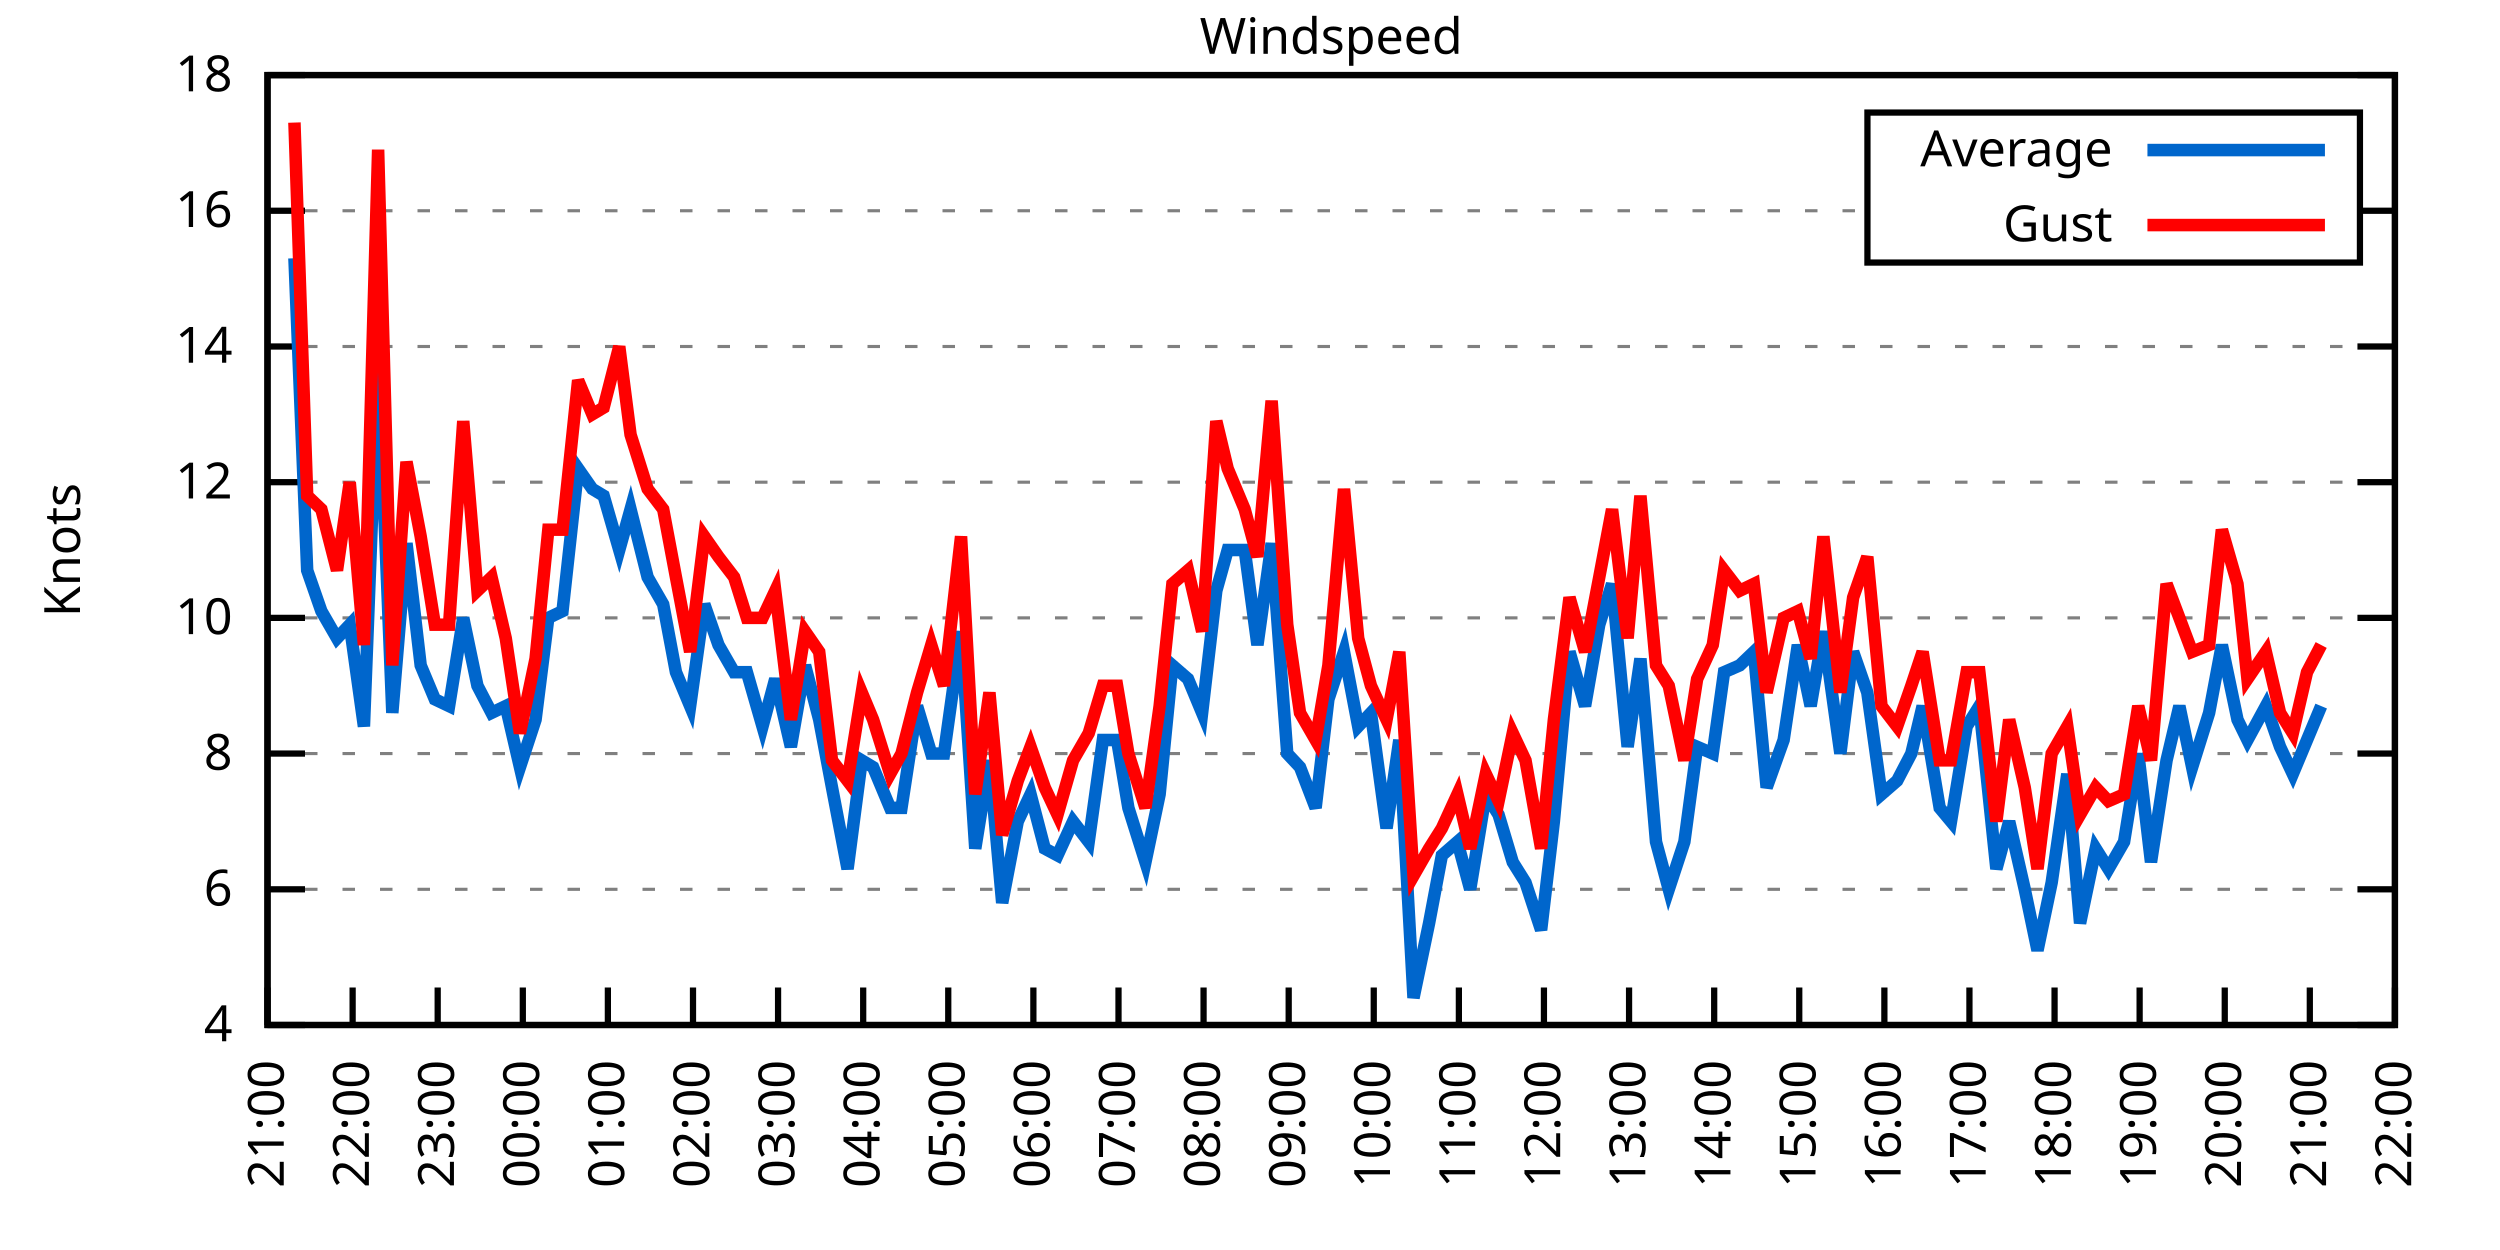
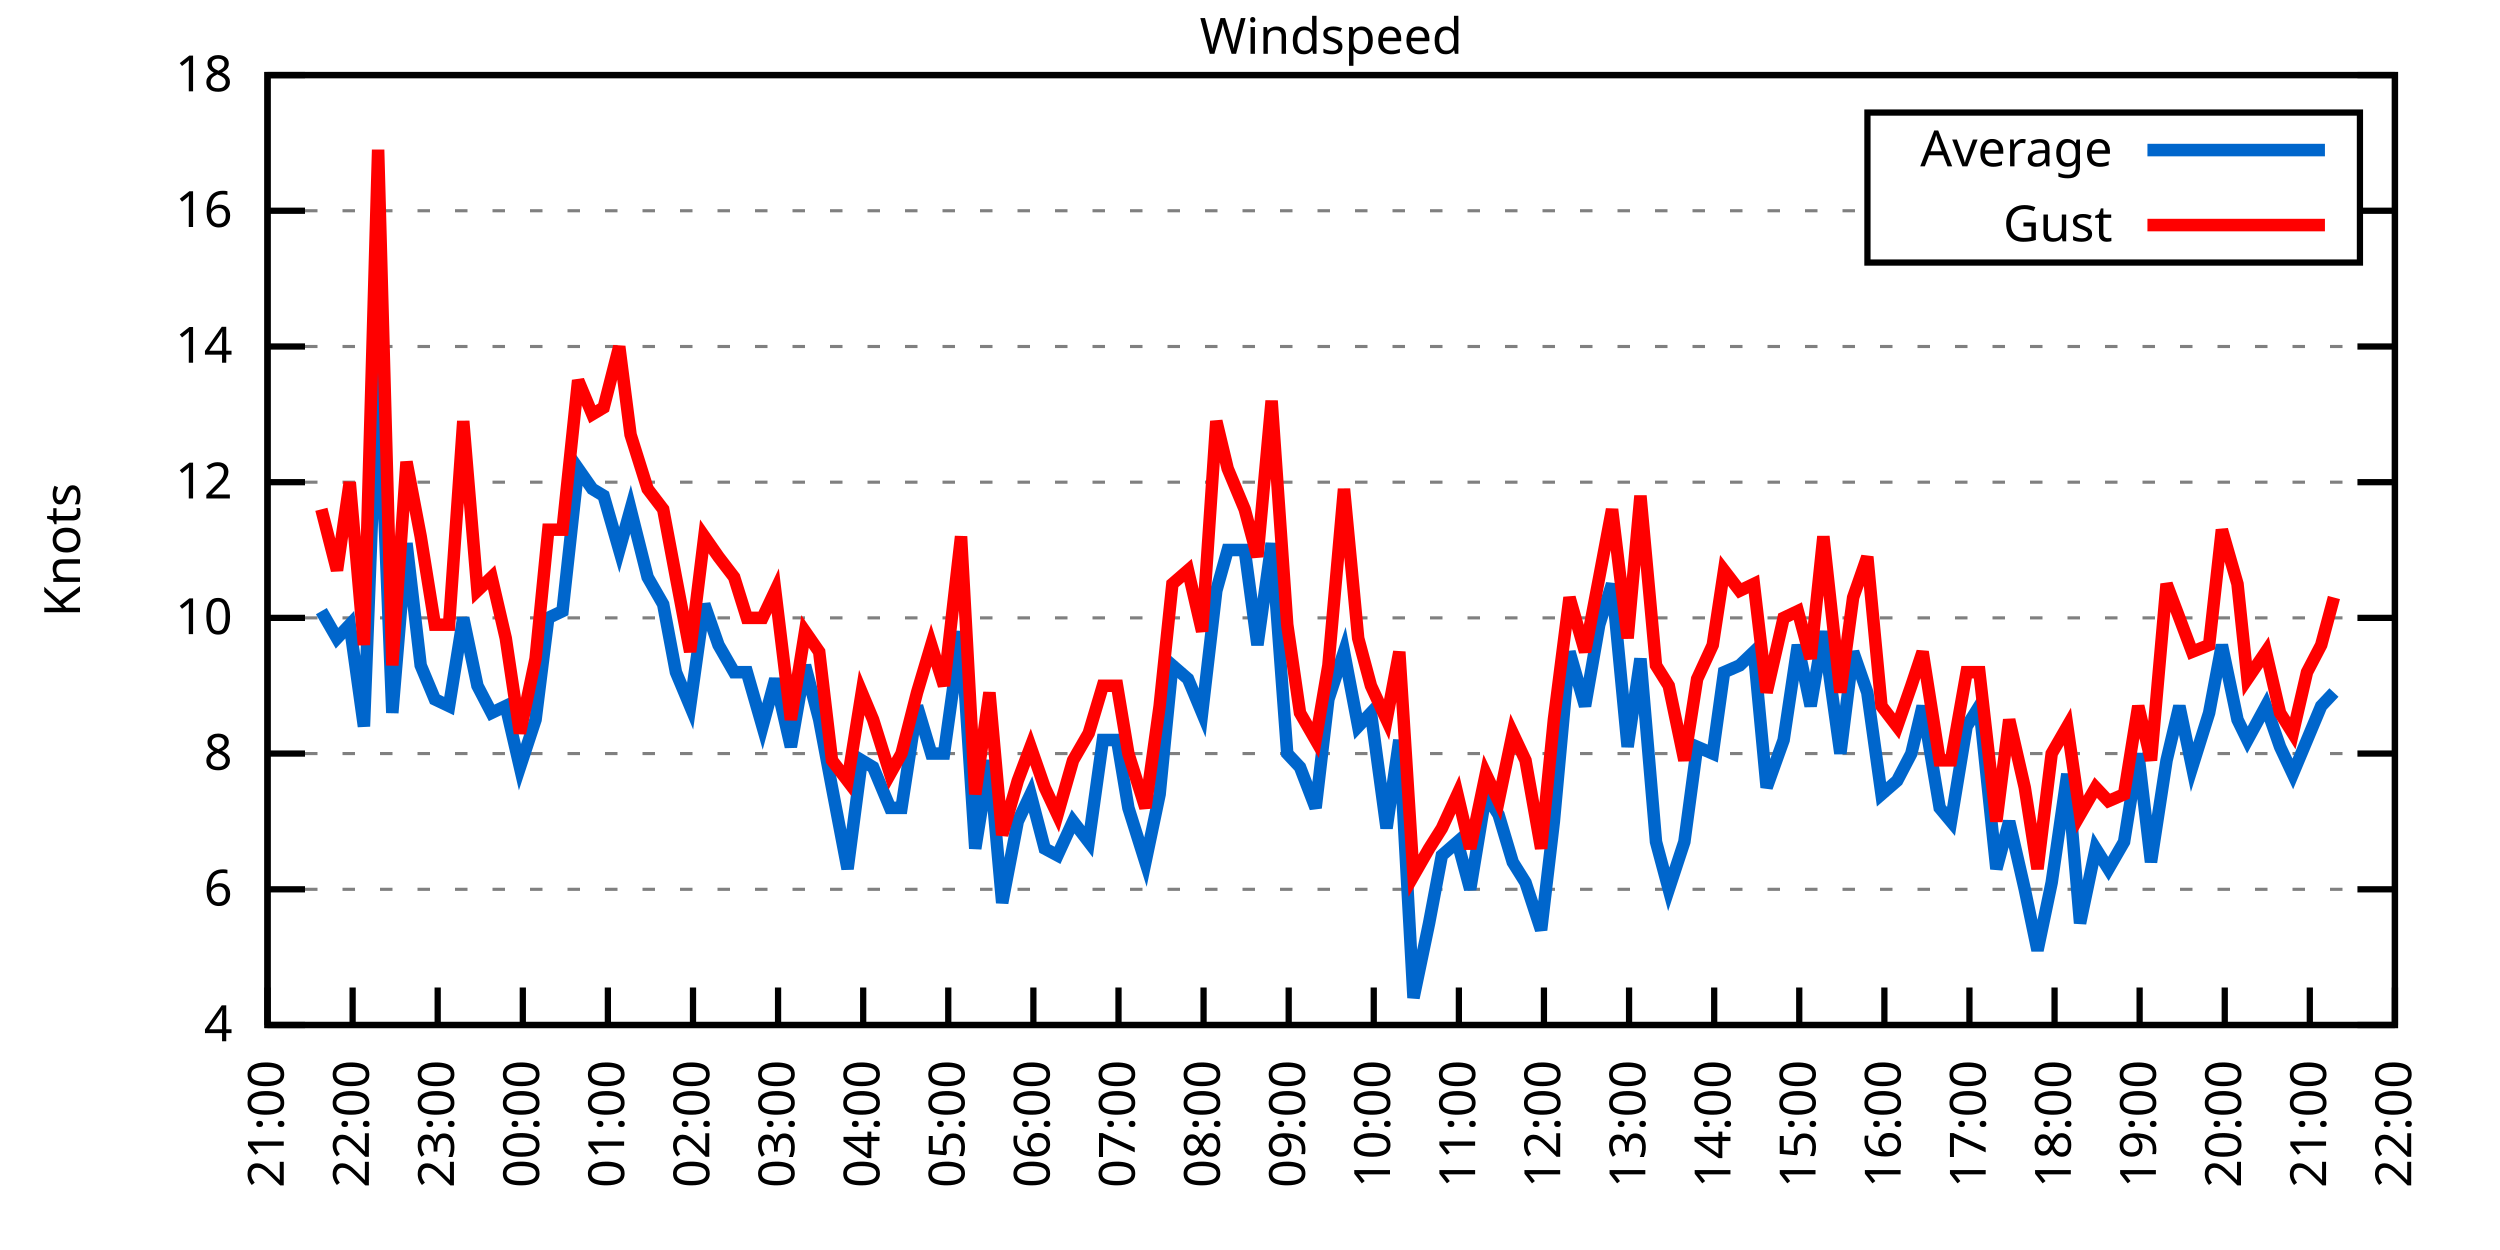
<svg xmlns="http://www.w3.org/2000/svg" xmlns:xlink="http://www.w3.org/1999/xlink" width="400" height="200" viewBox="0 0 400 200">
  <g id="gnuplot_canvas">
    <rect x="0" y="0" width="400" height="200" fill="none" />
    <defs>
      <circle id="gpDot" r="0.5" stroke-width="0.5" stroke="currentColor" />
      <path id="gpPt0" stroke-width="0.333" stroke="currentColor" d="M-1,0 h2 M0,-1 v2" />
      <path id="gpPt1" stroke-width="0.333" stroke="currentColor" d="M-1,-1 L1,1 M1,-1 L-1,1" />
      <path id="gpPt2" stroke-width="0.333" stroke="currentColor" d="M-1,0 L1,0 M0,-1 L0,1 M-1,-1 L1,1 M-1,1 L1,-1" />
      <rect id="gpPt3" stroke-width="0.333" stroke="currentColor" x="-1" y="-1" width="2" height="2" />
      <rect id="gpPt4" stroke-width="0.333" stroke="currentColor" fill="currentColor" x="-1" y="-1" width="2" height="2" />
      <circle id="gpPt5" stroke-width="0.333" stroke="currentColor" cx="0" cy="0" r="1" />
      <use xlink:href="#gpPt5" id="gpPt6" fill="currentColor" stroke="none" />
      <path id="gpPt7" stroke-width="0.333" stroke="currentColor" d="M0,-1.33 L-1.33,0.67 L1.33,0.67 z" />
      <use xlink:href="#gpPt7" id="gpPt8" fill="currentColor" stroke="none" />
      <use xlink:href="#gpPt7" id="gpPt9" stroke="currentColor" transform="rotate(180)" />
      <use xlink:href="#gpPt9" id="gpPt10" fill="currentColor" stroke="none" />
      <use xlink:href="#gpPt3" id="gpPt11" stroke="currentColor" transform="rotate(45)" />
      <use xlink:href="#gpPt11" id="gpPt12" fill="currentColor" stroke="none" />
      <path id="gpPt13" stroke-width="0.333" stroke="currentColor" d="M0,1.330 L1.265,0.411 L0.782,-1.067 L-0.782,-1.076 L-1.265,0.411 z" />
      <use xlink:href="#gpPt13" id="gpPt14" fill="currentColor" stroke="none" />
      <filter id="textbox" filterUnits="objectBoundingBox" x="0" y="0" height="1" width="1">
        <feFlood flood-color="white" flood-opacity="1" result="bgnd" />
        <feComposite in="SourceGraphic" in2="bgnd" operator="atop" />
      </filter>
      <filter id="greybox" filterUnits="objectBoundingBox" x="0" y="0" height="1" width="1">
        <feFlood flood-color="lightgrey" flood-opacity="1" result="grey" />
        <feComposite in="SourceGraphic" in2="grey" operator="atop" />
      </filter>
    </defs>
    <g fill="none" color="white" stroke="currentColor" stroke-width="1.00" stroke-linecap="butt" stroke-linejoin="miter">
</g>
    <g fill="none" color="black" stroke="currentColor" stroke-width="1.00" stroke-linecap="butt" stroke-linejoin="miter">
      <g stroke="none" shape-rendering="crispEdges">
        <polygon fill="rgb(255, 255, 255)" points="42.80,164.00 383.18,164.00 383.18,12.02 42.80,12.02 " />
      </g>
    </g>
    <g fill="none" color="black" stroke="currentColor" stroke-width="1.00" stroke-linecap="butt" stroke-linejoin="miter">
</g>
    <g fill="none" color="black" stroke="black" stroke-width="0.50" stroke-linecap="butt" stroke-linejoin="miter">
</g>
    <g fill="none" color="gray" stroke="currentColor" stroke-width="0.50" stroke-linecap="butt" stroke-linejoin="miter">
      <path stroke="gray" stroke-dasharray="2,4" class="gridline" d="M42.80,164.00 L383.19,164.00  " />
    </g>
    <g fill="none" color="gray" stroke="gray" stroke-width="1.00" stroke-linecap="butt" stroke-linejoin="miter">
</g>
    <g fill="none" color="black" stroke="currentColor" stroke-width="1.00" stroke-linecap="butt" stroke-linejoin="miter">
      <path stroke="black" d="M42.80,164.00 L48.80,164.00 M383.19,164.00 L377.19,164.00  " />
      <g transform="translate(37.20,166.60)" stroke="none" fill="black" font-family="Sans" font-size="8.00" text-anchor="end">
        <text>
          <tspan font-family="Sans"> 4</tspan>
        </text>
      </g>
    </g>
    <g fill="none" color="black" stroke="currentColor" stroke-width="1.00" stroke-linecap="butt" stroke-linejoin="miter">
</g>
    <g fill="none" color="black" stroke="black" stroke-width="0.50" stroke-linecap="butt" stroke-linejoin="miter">
</g>
    <g fill="none" color="gray" stroke="currentColor" stroke-width="0.50" stroke-linecap="butt" stroke-linejoin="miter">
      <path stroke="gray" stroke-dasharray="2,4" class="gridline" d="M42.80,142.29 L383.19,142.29  " />
    </g>
    <g fill="none" color="gray" stroke="gray" stroke-width="1.00" stroke-linecap="butt" stroke-linejoin="miter">
</g>
    <g fill="none" color="black" stroke="currentColor" stroke-width="1.00" stroke-linecap="butt" stroke-linejoin="miter">
      <path stroke="black" d="M42.80,142.29 L48.80,142.29 M383.19,142.29 L377.19,142.29  " />
      <g transform="translate(37.20,144.89)" stroke="none" fill="black" font-family="Sans" font-size="8.00" text-anchor="end">
        <text>
          <tspan font-family="Sans"> 6</tspan>
        </text>
      </g>
    </g>
    <g fill="none" color="black" stroke="currentColor" stroke-width="1.00" stroke-linecap="butt" stroke-linejoin="miter">
</g>
    <g fill="none" color="black" stroke="black" stroke-width="0.50" stroke-linecap="butt" stroke-linejoin="miter">
</g>
    <g fill="none" color="gray" stroke="currentColor" stroke-width="0.50" stroke-linecap="butt" stroke-linejoin="miter">
      <path stroke="gray" stroke-dasharray="2,4" class="gridline" d="M42.80,120.57 L383.19,120.57  " />
    </g>
    <g fill="none" color="gray" stroke="gray" stroke-width="1.00" stroke-linecap="butt" stroke-linejoin="miter">
</g>
    <g fill="none" color="black" stroke="currentColor" stroke-width="1.00" stroke-linecap="butt" stroke-linejoin="miter">
      <path stroke="black" d="M42.80,120.57 L48.80,120.57 M383.19,120.57 L377.19,120.57  " />
      <g transform="translate(37.20,123.17)" stroke="none" fill="black" font-family="Sans" font-size="8.00" text-anchor="end">
        <text>
          <tspan font-family="Sans"> 8</tspan>
        </text>
      </g>
    </g>
    <g fill="none" color="black" stroke="currentColor" stroke-width="1.00" stroke-linecap="butt" stroke-linejoin="miter">
</g>
    <g fill="none" color="black" stroke="black" stroke-width="0.50" stroke-linecap="butt" stroke-linejoin="miter">
</g>
    <g fill="none" color="gray" stroke="currentColor" stroke-width="0.50" stroke-linecap="butt" stroke-linejoin="miter">
      <path stroke="gray" stroke-dasharray="2,4" class="gridline" d="M42.80,98.86 L383.19,98.86  " />
    </g>
    <g fill="none" color="gray" stroke="gray" stroke-width="1.00" stroke-linecap="butt" stroke-linejoin="miter">
</g>
    <g fill="none" color="black" stroke="currentColor" stroke-width="1.00" stroke-linecap="butt" stroke-linejoin="miter">
      <path stroke="black" d="M42.80,98.86 L48.80,98.86 M383.19,98.86 L377.19,98.86  " />
      <g transform="translate(37.20,101.46)" stroke="none" fill="black" font-family="Sans" font-size="8.00" text-anchor="end">
        <text>
          <tspan font-family="Sans"> 10</tspan>
        </text>
      </g>
    </g>
    <g fill="none" color="black" stroke="currentColor" stroke-width="1.00" stroke-linecap="butt" stroke-linejoin="miter">
</g>
    <g fill="none" color="black" stroke="black" stroke-width="0.50" stroke-linecap="butt" stroke-linejoin="miter">
</g>
    <g fill="none" color="gray" stroke="currentColor" stroke-width="0.50" stroke-linecap="butt" stroke-linejoin="miter">
      <path stroke="gray" stroke-dasharray="2,4" class="gridline" d="M42.80,77.15 L383.19,77.15  " />
    </g>
    <g fill="none" color="gray" stroke="gray" stroke-width="1.00" stroke-linecap="butt" stroke-linejoin="miter">
</g>
    <g fill="none" color="black" stroke="currentColor" stroke-width="1.00" stroke-linecap="butt" stroke-linejoin="miter">
      <path stroke="black" d="M42.80,77.15 L48.80,77.15 M383.19,77.15 L377.19,77.15  " />
      <g transform="translate(37.20,79.75)" stroke="none" fill="black" font-family="Sans" font-size="8.00" text-anchor="end">
        <text>
          <tspan font-family="Sans"> 12</tspan>
        </text>
      </g>
    </g>
    <g fill="none" color="black" stroke="currentColor" stroke-width="1.00" stroke-linecap="butt" stroke-linejoin="miter">
</g>
    <g fill="none" color="black" stroke="black" stroke-width="0.50" stroke-linecap="butt" stroke-linejoin="miter">
</g>
    <g fill="none" color="gray" stroke="currentColor" stroke-width="0.50" stroke-linecap="butt" stroke-linejoin="miter">
      <path stroke="gray" stroke-dasharray="2,4" class="gridline" d="M42.80,55.44 L383.19,55.44  " />
    </g>
    <g fill="none" color="gray" stroke="gray" stroke-width="1.00" stroke-linecap="butt" stroke-linejoin="miter">
</g>
    <g fill="none" color="black" stroke="currentColor" stroke-width="1.00" stroke-linecap="butt" stroke-linejoin="miter">
      <path stroke="black" d="M42.80,55.44 L48.80,55.44 M383.19,55.44 L377.19,55.44  " />
      <g transform="translate(37.20,58.04)" stroke="none" fill="black" font-family="Sans" font-size="8.00" text-anchor="end">
        <text>
          <tspan font-family="Sans"> 14</tspan>
        </text>
      </g>
    </g>
    <g fill="none" color="black" stroke="currentColor" stroke-width="1.00" stroke-linecap="butt" stroke-linejoin="miter">
</g>
    <g fill="none" color="black" stroke="black" stroke-width="0.50" stroke-linecap="butt" stroke-linejoin="miter">
</g>
    <g fill="none" color="gray" stroke="currentColor" stroke-width="0.50" stroke-linecap="butt" stroke-linejoin="miter">
      <path stroke="gray" stroke-dasharray="2,4" class="gridline" d="M42.80,33.72 L298.79,33.72 M377.59,33.72 L383.19,33.72  " />
    </g>
    <g fill="none" color="gray" stroke="gray" stroke-width="1.00" stroke-linecap="butt" stroke-linejoin="miter">
</g>
    <g fill="none" color="black" stroke="currentColor" stroke-width="1.00" stroke-linecap="butt" stroke-linejoin="miter">
      <path stroke="black" d="M42.80,33.72 L48.80,33.72 M383.19,33.72 L377.19,33.72  " />
      <g transform="translate(37.20,36.32)" stroke="none" fill="black" font-family="Sans" font-size="8.00" text-anchor="end">
        <text>
          <tspan font-family="Sans"> 16</tspan>
        </text>
      </g>
    </g>
    <g fill="none" color="black" stroke="currentColor" stroke-width="1.00" stroke-linecap="butt" stroke-linejoin="miter">
</g>
    <g fill="none" color="black" stroke="black" stroke-width="0.50" stroke-linecap="butt" stroke-linejoin="miter">
</g>
    <g fill="none" color="gray" stroke="currentColor" stroke-width="0.50" stroke-linecap="butt" stroke-linejoin="miter">
      <path stroke="gray" stroke-dasharray="2,4" class="gridline" d="M42.80,12.01 L383.19,12.01  " />
    </g>
    <g fill="none" color="gray" stroke="gray" stroke-width="1.00" stroke-linecap="butt" stroke-linejoin="miter">
</g>
    <g fill="none" color="black" stroke="currentColor" stroke-width="1.00" stroke-linecap="butt" stroke-linejoin="miter">
      <path stroke="black" d="M42.80,12.01 L48.80,12.01 M383.19,12.01 L377.19,12.01  " />
      <g transform="translate(37.20,14.61)" stroke="none" fill="black" font-family="Sans" font-size="8.00" text-anchor="end">
        <text>
          <tspan font-family="Sans"> 18</tspan>
        </text>
      </g>
    </g>
    <g fill="none" color="black" stroke="currentColor" stroke-width="1.00" stroke-linecap="butt" stroke-linejoin="miter">
      <path stroke="black" d="M42.80,164.00 L42.80,158.00  " />
      <g transform="translate(45.40,169.60) rotate(270.00)" stroke="none" fill="black" font-family="Sans" font-size="8.00" text-anchor="end">
        <text>
          <tspan font-family="Sans">21:00</tspan>
        </text>
      </g>
    </g>
    <g fill="none" color="black" stroke="currentColor" stroke-width="1.00" stroke-linecap="butt" stroke-linejoin="miter">
      <path stroke="black" d="M56.42,164.00 L56.42,158.00  " />
      <g transform="translate(59.02,169.60) rotate(270.00)" stroke="none" fill="black" font-family="Sans" font-size="8.00" text-anchor="end">
        <text>
          <tspan font-family="Sans">22:00</tspan>
        </text>
      </g>
    </g>
    <g fill="none" color="black" stroke="currentColor" stroke-width="1.00" stroke-linecap="butt" stroke-linejoin="miter">
      <path stroke="black" d="M70.03,164.00 L70.03,158.00  " />
      <g transform="translate(72.63,169.60) rotate(270.00)" stroke="none" fill="black" font-family="Sans" font-size="8.00" text-anchor="end">
        <text>
          <tspan font-family="Sans">23:00</tspan>
        </text>
      </g>
    </g>
    <g fill="none" color="black" stroke="currentColor" stroke-width="1.00" stroke-linecap="butt" stroke-linejoin="miter">
      <path stroke="black" d="M83.65,164.00 L83.65,158.00  " />
      <g transform="translate(86.25,169.60) rotate(270.00)" stroke="none" fill="black" font-family="Sans" font-size="8.00" text-anchor="end">
        <text>
          <tspan font-family="Sans">00:00</tspan>
        </text>
      </g>
    </g>
    <g fill="none" color="black" stroke="currentColor" stroke-width="1.00" stroke-linecap="butt" stroke-linejoin="miter">
      <path stroke="black" d="M97.26,164.00 L97.26,158.00  " />
      <g transform="translate(99.86,169.60) rotate(270.00)" stroke="none" fill="black" font-family="Sans" font-size="8.00" text-anchor="end">
        <text>
          <tspan font-family="Sans">01:00</tspan>
        </text>
      </g>
    </g>
    <g fill="none" color="black" stroke="currentColor" stroke-width="1.00" stroke-linecap="butt" stroke-linejoin="miter">
      <path stroke="black" d="M110.88,164.00 L110.88,158.00  " />
      <g transform="translate(113.48,169.60) rotate(270.00)" stroke="none" fill="black" font-family="Sans" font-size="8.00" text-anchor="end">
        <text>
          <tspan font-family="Sans">02:00</tspan>
        </text>
      </g>
    </g>
    <g fill="none" color="black" stroke="currentColor" stroke-width="1.00" stroke-linecap="butt" stroke-linejoin="miter">
      <path stroke="black" d="M124.49,164.00 L124.49,158.00  " />
      <g transform="translate(127.09,169.60) rotate(270.00)" stroke="none" fill="black" font-family="Sans" font-size="8.00" text-anchor="end">
        <text>
          <tspan font-family="Sans">03:00</tspan>
        </text>
      </g>
    </g>
    <g fill="none" color="black" stroke="currentColor" stroke-width="1.00" stroke-linecap="butt" stroke-linejoin="miter">
      <path stroke="black" d="M138.11,164.00 L138.11,158.00  " />
      <g transform="translate(140.71,169.60) rotate(270.00)" stroke="none" fill="black" font-family="Sans" font-size="8.00" text-anchor="end">
        <text>
          <tspan font-family="Sans">04:00</tspan>
        </text>
      </g>
    </g>
    <g fill="none" color="black" stroke="currentColor" stroke-width="1.00" stroke-linecap="butt" stroke-linejoin="miter">
      <path stroke="black" d="M151.72,164.00 L151.72,158.00  " />
      <g transform="translate(154.32,169.60) rotate(270.00)" stroke="none" fill="black" font-family="Sans" font-size="8.00" text-anchor="end">
        <text>
          <tspan font-family="Sans">05:00</tspan>
        </text>
      </g>
    </g>
    <g fill="none" color="black" stroke="currentColor" stroke-width="1.00" stroke-linecap="butt" stroke-linejoin="miter">
      <path stroke="black" d="M165.34,164.00 L165.34,158.00  " />
      <g transform="translate(167.94,169.60) rotate(270.00)" stroke="none" fill="black" font-family="Sans" font-size="8.00" text-anchor="end">
        <text>
          <tspan font-family="Sans">06:00</tspan>
        </text>
      </g>
    </g>
    <g fill="none" color="black" stroke="currentColor" stroke-width="1.00" stroke-linecap="butt" stroke-linejoin="miter">
      <path stroke="black" d="M178.96,164.00 L178.96,158.00  " />
      <g transform="translate(181.56,169.60) rotate(270.00)" stroke="none" fill="black" font-family="Sans" font-size="8.00" text-anchor="end">
        <text>
          <tspan font-family="Sans">07:00</tspan>
        </text>
      </g>
    </g>
    <g fill="none" color="black" stroke="currentColor" stroke-width="1.00" stroke-linecap="butt" stroke-linejoin="miter">
      <path stroke="black" d="M192.57,164.00 L192.57,158.00  " />
      <g transform="translate(195.17,169.60) rotate(270.00)" stroke="none" fill="black" font-family="Sans" font-size="8.00" text-anchor="end">
        <text>
          <tspan font-family="Sans">08:00</tspan>
        </text>
      </g>
    </g>
    <g fill="none" color="black" stroke="currentColor" stroke-width="1.00" stroke-linecap="butt" stroke-linejoin="miter">
      <path stroke="black" d="M206.19,164.00 L206.19,158.00  " />
      <g transform="translate(208.79,169.60) rotate(270.00)" stroke="none" fill="black" font-family="Sans" font-size="8.00" text-anchor="end">
        <text>
          <tspan font-family="Sans">09:00</tspan>
        </text>
      </g>
    </g>
    <g fill="none" color="black" stroke="currentColor" stroke-width="1.00" stroke-linecap="butt" stroke-linejoin="miter">
      <path stroke="black" d="M219.80,164.00 L219.80,158.00  " />
      <g transform="translate(222.40,169.60) rotate(270.00)" stroke="none" fill="black" font-family="Sans" font-size="8.00" text-anchor="end">
        <text>
          <tspan font-family="Sans">10:00</tspan>
        </text>
      </g>
    </g>
    <g fill="none" color="black" stroke="currentColor" stroke-width="1.00" stroke-linecap="butt" stroke-linejoin="miter">
      <path stroke="black" d="M233.42,164.00 L233.42,158.00  " />
      <g transform="translate(236.02,169.60) rotate(270.00)" stroke="none" fill="black" font-family="Sans" font-size="8.00" text-anchor="end">
        <text>
          <tspan font-family="Sans">11:00</tspan>
        </text>
      </g>
    </g>
    <g fill="none" color="black" stroke="currentColor" stroke-width="1.00" stroke-linecap="butt" stroke-linejoin="miter">
      <path stroke="black" d="M247.03,164.00 L247.03,158.00  " />
      <g transform="translate(249.63,169.60) rotate(270.00)" stroke="none" fill="black" font-family="Sans" font-size="8.00" text-anchor="end">
        <text>
          <tspan font-family="Sans">12:00</tspan>
        </text>
      </g>
    </g>
    <g fill="none" color="black" stroke="currentColor" stroke-width="1.00" stroke-linecap="butt" stroke-linejoin="miter">
      <path stroke="black" d="M260.65,164.00 L260.65,158.00  " />
      <g transform="translate(263.25,169.60) rotate(270.00)" stroke="none" fill="black" font-family="Sans" font-size="8.00" text-anchor="end">
        <text>
          <tspan font-family="Sans">13:00</tspan>
        </text>
      </g>
    </g>
    <g fill="none" color="black" stroke="currentColor" stroke-width="1.00" stroke-linecap="butt" stroke-linejoin="miter">
      <path stroke="black" d="M274.27,164.00 L274.27,158.00  " />
      <g transform="translate(276.87,169.60) rotate(270.00)" stroke="none" fill="black" font-family="Sans" font-size="8.00" text-anchor="end">
        <text>
          <tspan font-family="Sans">14:00</tspan>
        </text>
      </g>
    </g>
    <g fill="none" color="black" stroke="currentColor" stroke-width="1.00" stroke-linecap="butt" stroke-linejoin="miter">
      <path stroke="black" d="M287.88,164.00 L287.88,158.00  " />
      <g transform="translate(290.48,169.60) rotate(270.00)" stroke="none" fill="black" font-family="Sans" font-size="8.00" text-anchor="end">
        <text>
          <tspan font-family="Sans">15:00</tspan>
        </text>
      </g>
    </g>
    <g fill="none" color="black" stroke="currentColor" stroke-width="1.00" stroke-linecap="butt" stroke-linejoin="miter">
      <path stroke="black" d="M301.50,164.00 L301.50,158.00  " />
      <g transform="translate(304.10,169.60) rotate(270.00)" stroke="none" fill="black" font-family="Sans" font-size="8.00" text-anchor="end">
        <text>
          <tspan font-family="Sans">16:00</tspan>
        </text>
      </g>
    </g>
    <g fill="none" color="black" stroke="currentColor" stroke-width="1.00" stroke-linecap="butt" stroke-linejoin="miter">
      <path stroke="black" d="M315.11,164.00 L315.11,158.00  " />
      <g transform="translate(317.71,169.60) rotate(270.00)" stroke="none" fill="black" font-family="Sans" font-size="8.00" text-anchor="end">
        <text>
          <tspan font-family="Sans">17:00</tspan>
        </text>
      </g>
    </g>
    <g fill="none" color="black" stroke="currentColor" stroke-width="1.00" stroke-linecap="butt" stroke-linejoin="miter">
      <path stroke="black" d="M328.73,164.00 L328.73,158.00  " />
      <g transform="translate(331.33,169.60) rotate(270.00)" stroke="none" fill="black" font-family="Sans" font-size="8.00" text-anchor="end">
        <text>
          <tspan font-family="Sans">18:00</tspan>
        </text>
      </g>
    </g>
    <g fill="none" color="black" stroke="currentColor" stroke-width="1.00" stroke-linecap="butt" stroke-linejoin="miter">
      <path stroke="black" d="M342.34,164.00 L342.34,158.00  " />
      <g transform="translate(344.94,169.60) rotate(270.00)" stroke="none" fill="black" font-family="Sans" font-size="8.00" text-anchor="end">
        <text>
          <tspan font-family="Sans">19:00</tspan>
        </text>
      </g>
    </g>
    <g fill="none" color="black" stroke="currentColor" stroke-width="1.00" stroke-linecap="butt" stroke-linejoin="miter">
      <path stroke="black" d="M355.96,164.00 L355.96,158.00  " />
      <g transform="translate(358.56,169.60) rotate(270.00)" stroke="none" fill="black" font-family="Sans" font-size="8.00" text-anchor="end">
        <text>
          <tspan font-family="Sans">20:00</tspan>
        </text>
      </g>
    </g>
    <g fill="none" color="black" stroke="currentColor" stroke-width="1.00" stroke-linecap="butt" stroke-linejoin="miter">
      <path stroke="black" d="M369.57,164.00 L369.57,158.00  " />
      <g transform="translate(372.17,169.60) rotate(270.00)" stroke="none" fill="black" font-family="Sans" font-size="8.00" text-anchor="end">
        <text>
          <tspan font-family="Sans">21:00</tspan>
        </text>
      </g>
    </g>
    <g fill="none" color="black" stroke="currentColor" stroke-width="1.00" stroke-linecap="butt" stroke-linejoin="miter">
      <path stroke="black" d="M383.19,164.00 L383.19,158.00  " />
      <g transform="translate(385.79,169.60) rotate(270.00)" stroke="none" fill="black" font-family="Sans" font-size="8.00" text-anchor="end">
        <text>
          <tspan font-family="Sans">22:00</tspan>
        </text>
      </g>
    </g>
    <g fill="none" color="black" stroke="currentColor" stroke-width="1.00" stroke-linecap="butt" stroke-linejoin="miter">
</g>
    <g fill="none" color="black" stroke="currentColor" stroke-width="1.00" stroke-linecap="butt" stroke-linejoin="miter">
      <path stroke="black" d="M42.80,12.01 L42.80,164.00 L383.19,164.00 L383.19,12.01 L42.80,12.01 Z  " />
    </g>
    <g fill="none" color="black" stroke="currentColor" stroke-width="1.00" stroke-linecap="butt" stroke-linejoin="miter">
</g>
    <g fill="none" color="black" stroke="currentColor" stroke-width="1.00" stroke-linecap="butt" stroke-linejoin="miter">
      <path stroke="black" d="M298.79,42.01 L298.79,18.01 L377.59,18.01 L377.59,42.01 L298.79,42.01 Z  " />
    </g>
    <g id="Windspeed_plot_1">
      <g fill="none" color="white" stroke="black" stroke-width="2.00" stroke-linecap="butt" stroke-linejoin="miter">
</g>
      <g fill="none" color="black" stroke="currentColor" stroke-width="2.00" stroke-linecap="butt" stroke-linejoin="miter">
        <g transform="translate(337.99,26.61)" stroke="none" fill="black" font-family="Sans" font-size="8.00" text-anchor="end">
          <text>
            <tspan font-family="Sans">Average</tspan>
          </text>
        </g>
      </g>
      <g fill="none" color="black" stroke="currentColor" stroke-width="2.00" stroke-linecap="butt" stroke-linejoin="miter">
-         <path stroke="rgb(  0, 102, 204)" d="M343.59,24.01 L371.99,24.01 M47.11,41.32 L49.15,91.26 L51.42,97.78 L53.92,102.12 L55.96,99.95 L58.23,116.23   L60.50,57.61 L62.77,114.06 L65.04,86.92 L67.31,106.46 L69.58,111.89 L71.85,112.97 L74.12,98.86 L76.39,109.72   L78.65,114.06 L80.92,112.97 L83.19,122.75 L85.69,115.15 L87.73,98.86 L90.00,97.78 L92.50,74.98 L94.77,78.23   L96.58,79.32 L99.08,88.00 L100.89,81.49 L103.62,92.35 L106.11,96.69 L108.15,107.55 L110.42,112.97 L112.69,96.69   L114.96,103.20 L117.46,107.55 L119.50,107.55 L122.00,116.23 L124.04,108.63 L126.54,119.49 L128.81,106.46 L131.07,115.15   L133.12,126.00 L135.61,139.03 L137.88,121.66 L139.70,122.75 L142.42,129.26 L144.24,129.26 L146.73,112.97 L149.00,120.57   L151.04,120.57 L153.77,101.03 L156.04,135.77 L158.31,121.66 L160.35,144.46 L162.84,131.43 L164.89,127.09 L167.16,135.77   L169.20,136.86 L171.69,131.43 L174.19,134.69 L176.46,118.40 L178.73,118.40 L180.54,129.26 L183.27,137.94 L185.54,127.09   L187.58,106.46 L190.08,108.63 L192.34,114.06 L194.61,94.52 L196.43,88.00 L199.15,88.00 L201.19,103.20 L203.46,86.92   L205.96,120.57 L208.00,122.75 L210.50,129.26 L212.54,111.89 L215.04,104.29 L217.31,116.23 L219.35,114.06 L221.85,132.52   L223.89,118.40 L226.16,159.66 L228.65,147.72 L230.70,136.86 L233.19,134.69 L235.23,142.29 L237.73,127.09 L239.77,130.35   L242.04,137.94 L244.08,141.20 L246.58,148.80 L248.62,131.43 L251.12,104.29 L253.61,112.97 L255.88,99.95 L257.93,93.43   L260.42,119.49 L262.47,105.38 L264.96,134.69 L267.00,142.29 L269.50,134.69 L271.54,119.49 L274.04,120.57 L275.85,107.55   L278.35,106.46 L280.62,104.29 L282.66,126.00 L285.38,118.40 L287.65,103.20 L289.70,112.97 L291.74,101.03 L294.46,120.57   L296.50,104.29 L298.77,110.80 L301.04,127.09 L303.54,124.92 L305.81,120.57 L307.62,112.97 L310.35,129.26 L312.16,131.43   L314.66,116.23 L316.70,112.97 L319.42,139.03 L321.47,131.43 L323.96,142.29 L326.00,152.06 L328.27,141.20 L330.77,123.83   L332.81,147.72 L335.31,135.77 L337.35,139.03 L339.85,134.69 L342.12,120.57 L344.16,137.94 L346.65,121.66 L348.70,112.97   L350.74,122.75 L353.46,114.06 L355.50,103.20 L358.00,115.15 L359.59,118.40 L362.54,112.97 L364.81,119.49 L366.85,123.83   L369.12,118.40 L371.39,112.97  " />
+         <path stroke="rgb(  0, 102, 204)" d="M343.59,24.01 L371.99,24.01 M51.42,97.78 L53.92,102.12 L55.96,99.95 L58.23,116.23 L60.50,57.61 L62.77,114.06   L65.04,86.92 L67.31,106.46 L69.58,111.89 L71.85,112.97 L74.12,98.86 L76.39,109.72 L78.65,114.06 L80.92,112.97   L83.19,122.75 L85.69,115.15 L87.73,98.86 L90.00,97.78 L92.50,74.98 L94.77,78.23 L96.58,79.32 L99.08,88.00   L100.89,81.49 L103.62,92.35 L106.11,96.69 L108.15,107.55 L110.42,112.97 L112.69,96.69 L114.96,103.20 L117.46,107.55   L119.50,107.55 L122.00,116.23 L124.04,108.63 L126.54,119.49 L128.81,106.46 L131.07,115.15 L133.12,126.00 L135.61,139.03   L137.88,121.66 L139.70,122.75 L142.42,129.26 L144.24,129.26 L146.73,112.97 L149.00,120.57 L151.04,120.57 L153.77,101.03   L156.04,135.77 L158.31,121.66 L160.35,144.46 L162.84,131.43 L164.89,127.09 L167.16,135.77 L169.20,136.86 L171.69,131.43   L174.19,134.69 L176.46,118.40 L178.73,118.40 L180.54,129.26 L183.27,137.94 L185.54,127.09 L187.58,106.46 L190.08,108.63   L192.34,114.06 L194.61,94.52 L196.43,88.00 L199.15,88.00 L201.19,103.20 L203.46,86.92 L205.96,120.57 L208.00,122.75   L210.50,129.26 L212.54,111.89 L215.04,104.29 L217.31,116.23 L219.35,114.06 L221.85,132.52 L223.89,118.40 L226.16,159.66   L228.65,147.72 L230.70,136.86 L233.19,134.69 L235.23,142.29 L237.73,127.09 L239.77,130.35 L242.04,137.94 L244.08,141.20   L246.58,148.80 L248.62,131.43 L251.12,104.29 L253.61,112.97 L255.88,99.95 L257.93,93.43 L260.42,119.49 L262.47,105.38   L264.96,134.69 L267.00,142.29 L269.50,134.69 L271.54,119.49 L274.04,120.57 L275.85,107.55 L278.35,106.46 L280.62,104.29   L282.66,126.00 L285.38,118.40 L287.65,103.20 L289.70,112.97 L291.74,101.03 L294.46,120.57 L296.50,104.29 L298.77,110.80   L301.04,127.09 L303.54,124.92 L305.81,120.57 L307.62,112.97 L310.35,129.26 L312.16,131.43 L314.66,116.23 L316.70,112.97   L319.42,139.03 L321.47,131.43 L323.96,142.29 L326.00,152.06 L328.27,141.20 L330.77,123.83 L332.81,147.72 L335.31,135.77   L337.35,139.03 L339.85,134.69 L342.12,120.57 L344.16,137.94 L346.65,121.66 L348.70,112.97 L350.74,122.75 L353.46,114.06   L355.50,103.20 L358.00,115.15 L359.59,118.40 L362.54,112.97 L364.81,119.49 L366.85,123.83 L369.12,118.40 L371.39,112.97   L373.43,110.80  " />
      </g>
    </g>
    <g id="Windspeed_plot_2">
      <g fill="none" color="black" stroke="currentColor" stroke-width="2.00" stroke-linecap="butt" stroke-linejoin="miter">
        <g transform="translate(337.99,38.61)" stroke="none" fill="black" font-family="Sans" font-size="8.00" text-anchor="end">
          <text>
            <tspan font-family="Sans">Gust</tspan>
          </text>
        </g>
      </g>
      <g fill="none" color="black" stroke="currentColor" stroke-width="2.00" stroke-linecap="butt" stroke-linejoin="miter">
-         <path stroke="rgb(255,   0,   0)" d="M343.59,36.01 L371.99,36.01 M47.11,19.61 L49.15,79.32 L51.42,81.49 L53.92,91.26 L55.96,77.15 L58.23,103.20   L60.50,23.95 L62.77,106.46 L65.04,73.89 L67.31,85.83 L69.58,99.95 L71.85,99.95 L74.12,67.38 L76.39,94.52   L78.65,92.35 L80.92,102.12 L83.19,117.32 L85.69,105.38 L87.73,84.75 L90.00,84.75 L92.50,60.86 L94.77,66.29   L96.58,65.21 L99.08,55.44 L100.89,69.55 L103.62,78.23 L106.11,81.49 L108.15,92.35 L110.42,104.29 L112.69,85.83   L114.96,89.09 L117.46,92.35 L119.50,98.86 L122.00,98.86 L124.04,94.52 L126.54,115.15 L128.81,101.03 L131.07,104.29   L133.12,121.66 L135.61,124.92 L137.88,110.80 L139.70,115.15 L142.42,123.83 L144.24,120.57 L146.73,110.80 L149.00,103.20   L151.04,109.72 L153.77,85.83 L156.04,127.09 L158.31,110.80 L160.35,133.60 L162.84,124.92 L164.89,119.49 L167.16,126.00   L169.20,130.35 L171.69,121.66 L174.19,117.32 L176.46,109.72 L178.73,109.72 L180.54,120.57 L183.27,129.26 L185.54,112.97   L187.58,93.43 L190.08,91.26 L192.34,101.03 L194.61,67.38 L196.43,74.98 L199.15,81.49 L201.19,89.09 L203.46,64.12   L205.96,99.95 L208.00,114.06 L210.50,118.40 L212.54,106.46 L215.04,78.23 L217.31,102.12 L219.35,109.72 L221.85,115.15   L223.89,104.29 L226.16,140.12 L228.65,135.77 L230.70,132.52 L233.19,127.09 L235.23,135.77 L237.73,123.83 L239.77,128.17   L242.04,117.32 L244.08,121.66 L246.58,135.77 L248.62,115.15 L251.12,95.60 L253.61,104.29 L255.88,92.35 L257.93,81.49   L260.42,102.12 L262.47,79.32 L264.96,106.46 L267.00,109.72 L269.50,121.66 L271.54,108.63 L274.04,103.20 L275.85,91.26   L278.35,94.52 L280.62,93.43 L282.66,110.80 L285.38,98.86 L287.65,97.78 L289.70,105.38 L291.74,85.83 L294.46,110.80   L296.50,95.60 L298.77,89.09 L301.04,112.97 L303.54,116.23 L305.81,109.72 L307.62,104.29 L310.35,121.66 L312.16,121.66   L314.66,107.55 L316.70,107.55 L319.42,131.43 L321.47,115.15 L323.96,126.00 L326.00,139.03 L328.27,120.57 L330.77,116.23   L332.81,130.35 L335.31,126.00 L337.35,128.17 L339.85,127.09 L342.12,112.97 L344.16,121.66 L346.65,93.43 L348.70,98.86   L350.74,104.29 L353.46,103.20 L355.50,84.75 L358.00,93.43 L359.59,108.63 L362.54,104.29 L364.81,114.06 L366.85,117.32   L369.12,107.55 L371.39,103.20  " />
+         <path stroke="rgb(255,   0,   0)" d="M343.59,36.01 L371.99,36.01 M51.42,81.49 L53.92,91.26 L55.96,77.15 L58.23,103.20 L60.50,23.95 L62.77,106.46   L65.04,73.89 L67.31,85.83 L69.58,99.95 L71.85,99.95 L74.12,67.38 L76.39,94.52 L78.65,92.35 L80.92,102.12   L83.19,117.32 L85.69,105.38 L87.73,84.75 L90.00,84.75 L92.50,60.86 L94.77,66.29 L96.58,65.21 L99.08,55.44   L100.89,69.55 L103.62,78.23 L106.11,81.49 L108.15,92.35 L110.42,104.29 L112.69,85.83 L114.96,89.09 L117.46,92.35   L119.50,98.86 L122.00,98.86 L124.04,94.52 L126.54,115.15 L128.81,101.03 L131.07,104.29 L133.12,121.66 L135.61,124.92   L137.88,110.80 L139.70,115.15 L142.42,123.83 L144.24,120.57 L146.73,110.80 L149.00,103.20 L151.04,109.72 L153.77,85.83   L156.04,127.09 L158.31,110.80 L160.35,133.60 L162.84,124.92 L164.89,119.49 L167.16,126.00 L169.20,130.35 L171.69,121.66   L174.19,117.32 L176.46,109.72 L178.73,109.72 L180.54,120.57 L183.27,129.26 L185.54,112.97 L187.58,93.43 L190.08,91.26   L192.34,101.03 L194.61,67.38 L196.43,74.98 L199.15,81.49 L201.19,89.09 L203.46,64.12 L205.96,99.95 L208.00,114.06   L210.50,118.40 L212.54,106.46 L215.04,78.23 L217.31,102.12 L219.35,109.72 L221.85,115.15 L223.89,104.29 L226.16,140.12   L228.65,135.77 L230.70,132.52 L233.19,127.09 L235.23,135.77 L237.73,123.83 L239.77,128.17 L242.04,117.32 L244.08,121.66   L246.58,135.77 L248.62,115.15 L251.12,95.60 L253.61,104.29 L255.88,92.35 L257.93,81.49 L260.42,102.12 L262.47,79.32   L264.96,106.46 L267.00,109.72 L269.50,121.66 L271.54,108.63 L274.04,103.20 L275.85,91.26 L278.35,94.52 L280.62,93.43   L282.66,110.80 L285.38,98.86 L287.65,97.78 L289.70,105.38 L291.74,85.83 L294.46,110.80 L296.50,95.60 L298.77,89.09   L301.04,112.97 L303.54,116.23 L305.81,109.72 L307.62,104.29 L310.35,121.66 L312.16,121.66 L314.66,107.55 L316.70,107.55   L319.42,131.43 L321.47,115.15 L323.96,126.00 L326.00,139.03 L328.27,120.57 L330.77,116.23 L332.81,130.35 L335.31,126.00   L337.35,128.17 L339.85,127.09 L342.12,112.97 L344.16,121.66 L346.65,93.43 L348.70,98.86 L350.74,104.29 L353.46,103.20   L355.50,84.75 L358.00,93.43 L359.59,108.63 L362.54,104.29 L364.81,114.06 L366.85,117.32 L369.12,107.55 L371.39,103.20   L373.43,95.60  " />
      </g>
    </g>
    <g fill="none" color="black" stroke="currentColor" stroke-width="2.00" stroke-linecap="butt" stroke-linejoin="miter">
</g>
    <g fill="none" color="black" stroke="black" stroke-width="1.00" stroke-linecap="butt" stroke-linejoin="miter">
</g>
    <g fill="none" color="black" stroke="currentColor" stroke-width="1.00" stroke-linecap="butt" stroke-linejoin="miter">
      <path stroke="black" d="M42.80,12.01 L42.80,164.00 L383.19,164.00 L383.19,12.01 L42.80,12.01 Z  " />
      <g transform="translate(12.80,88.01) rotate(270.00)" stroke="none" fill="black" font-family="Sans" font-size="8.00" text-anchor="middle">
        <text>
          <tspan font-family="Sans">Knots</tspan>
        </text>
      </g>
    </g>
    <g fill="none" color="black" stroke="currentColor" stroke-width="1.00" stroke-linecap="butt" stroke-linejoin="miter">
</g>
    <g fill="none" color="black" stroke="currentColor" stroke-width="1.00" stroke-linecap="butt" stroke-linejoin="miter">
      <g transform="translate(212.99,8.61)" stroke="none" fill="black" font-family="Sans" font-size="8.00" text-anchor="middle">
        <text>
          <tspan font-family="Sans">Windspeed</tspan>
        </text>
      </g>
    </g>
    <g fill="none" color="black" stroke="currentColor" stroke-width="1.00" stroke-linecap="butt" stroke-linejoin="miter">
</g>
  </g>
</svg>
